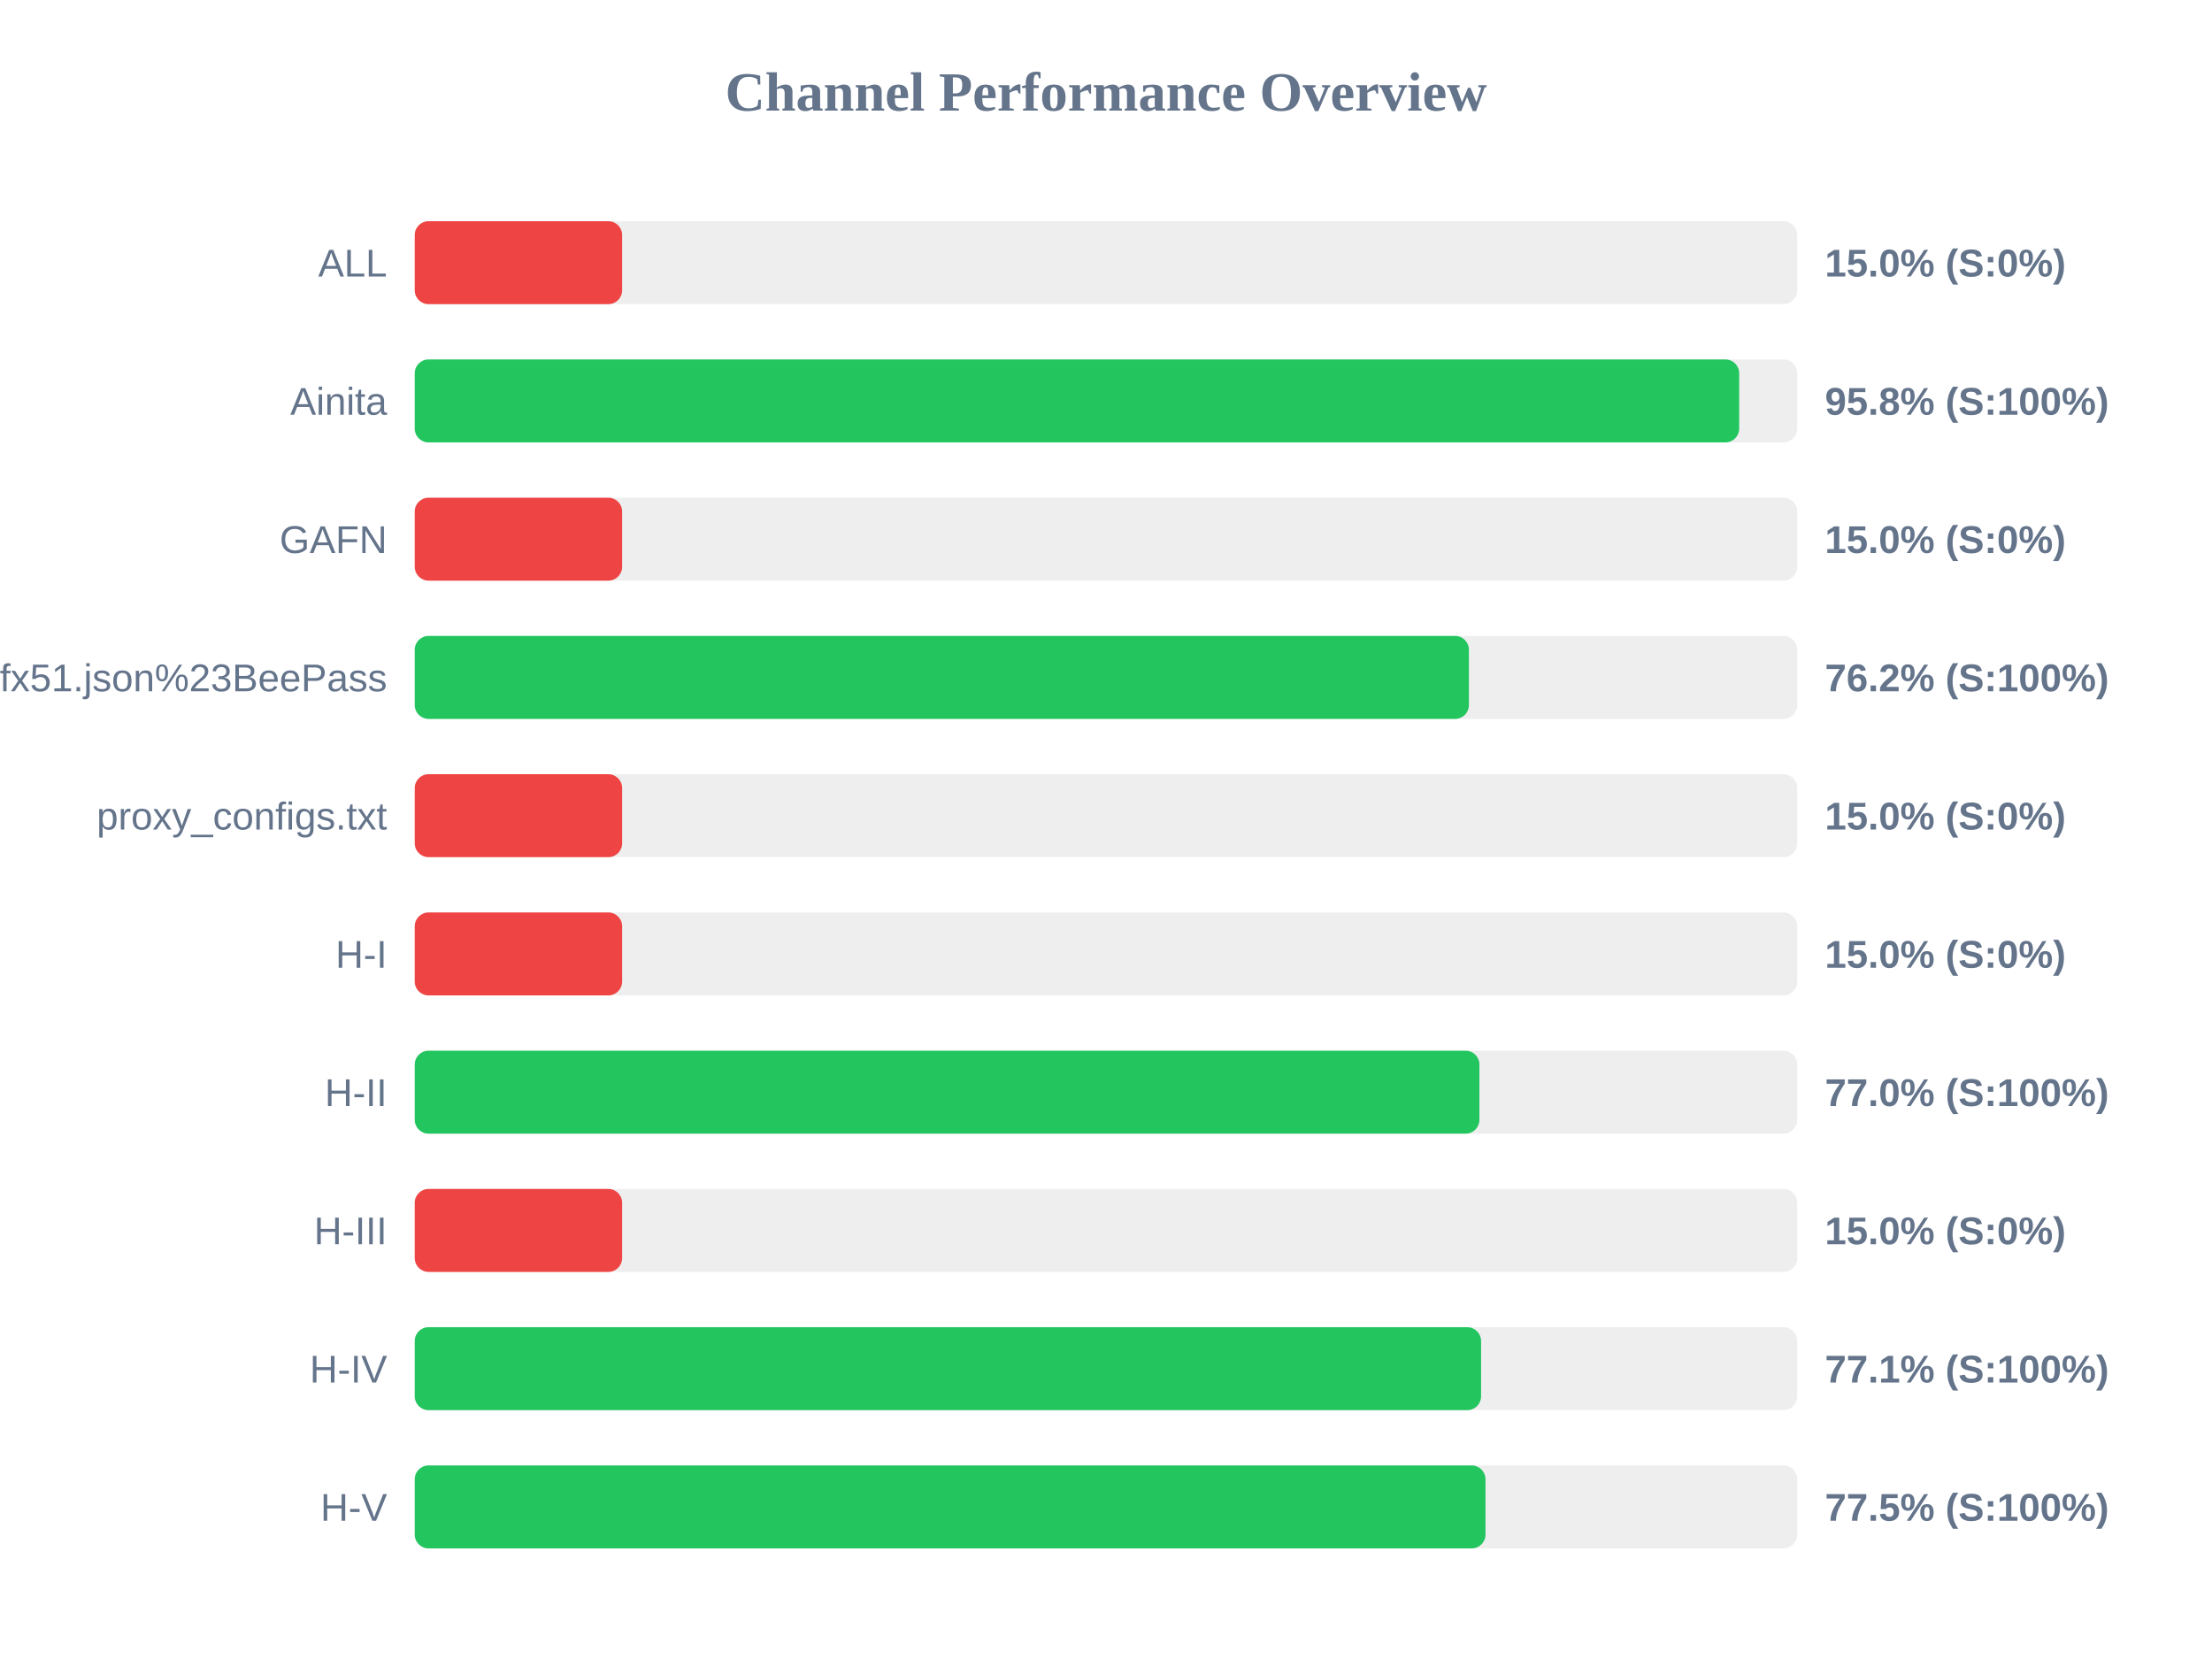
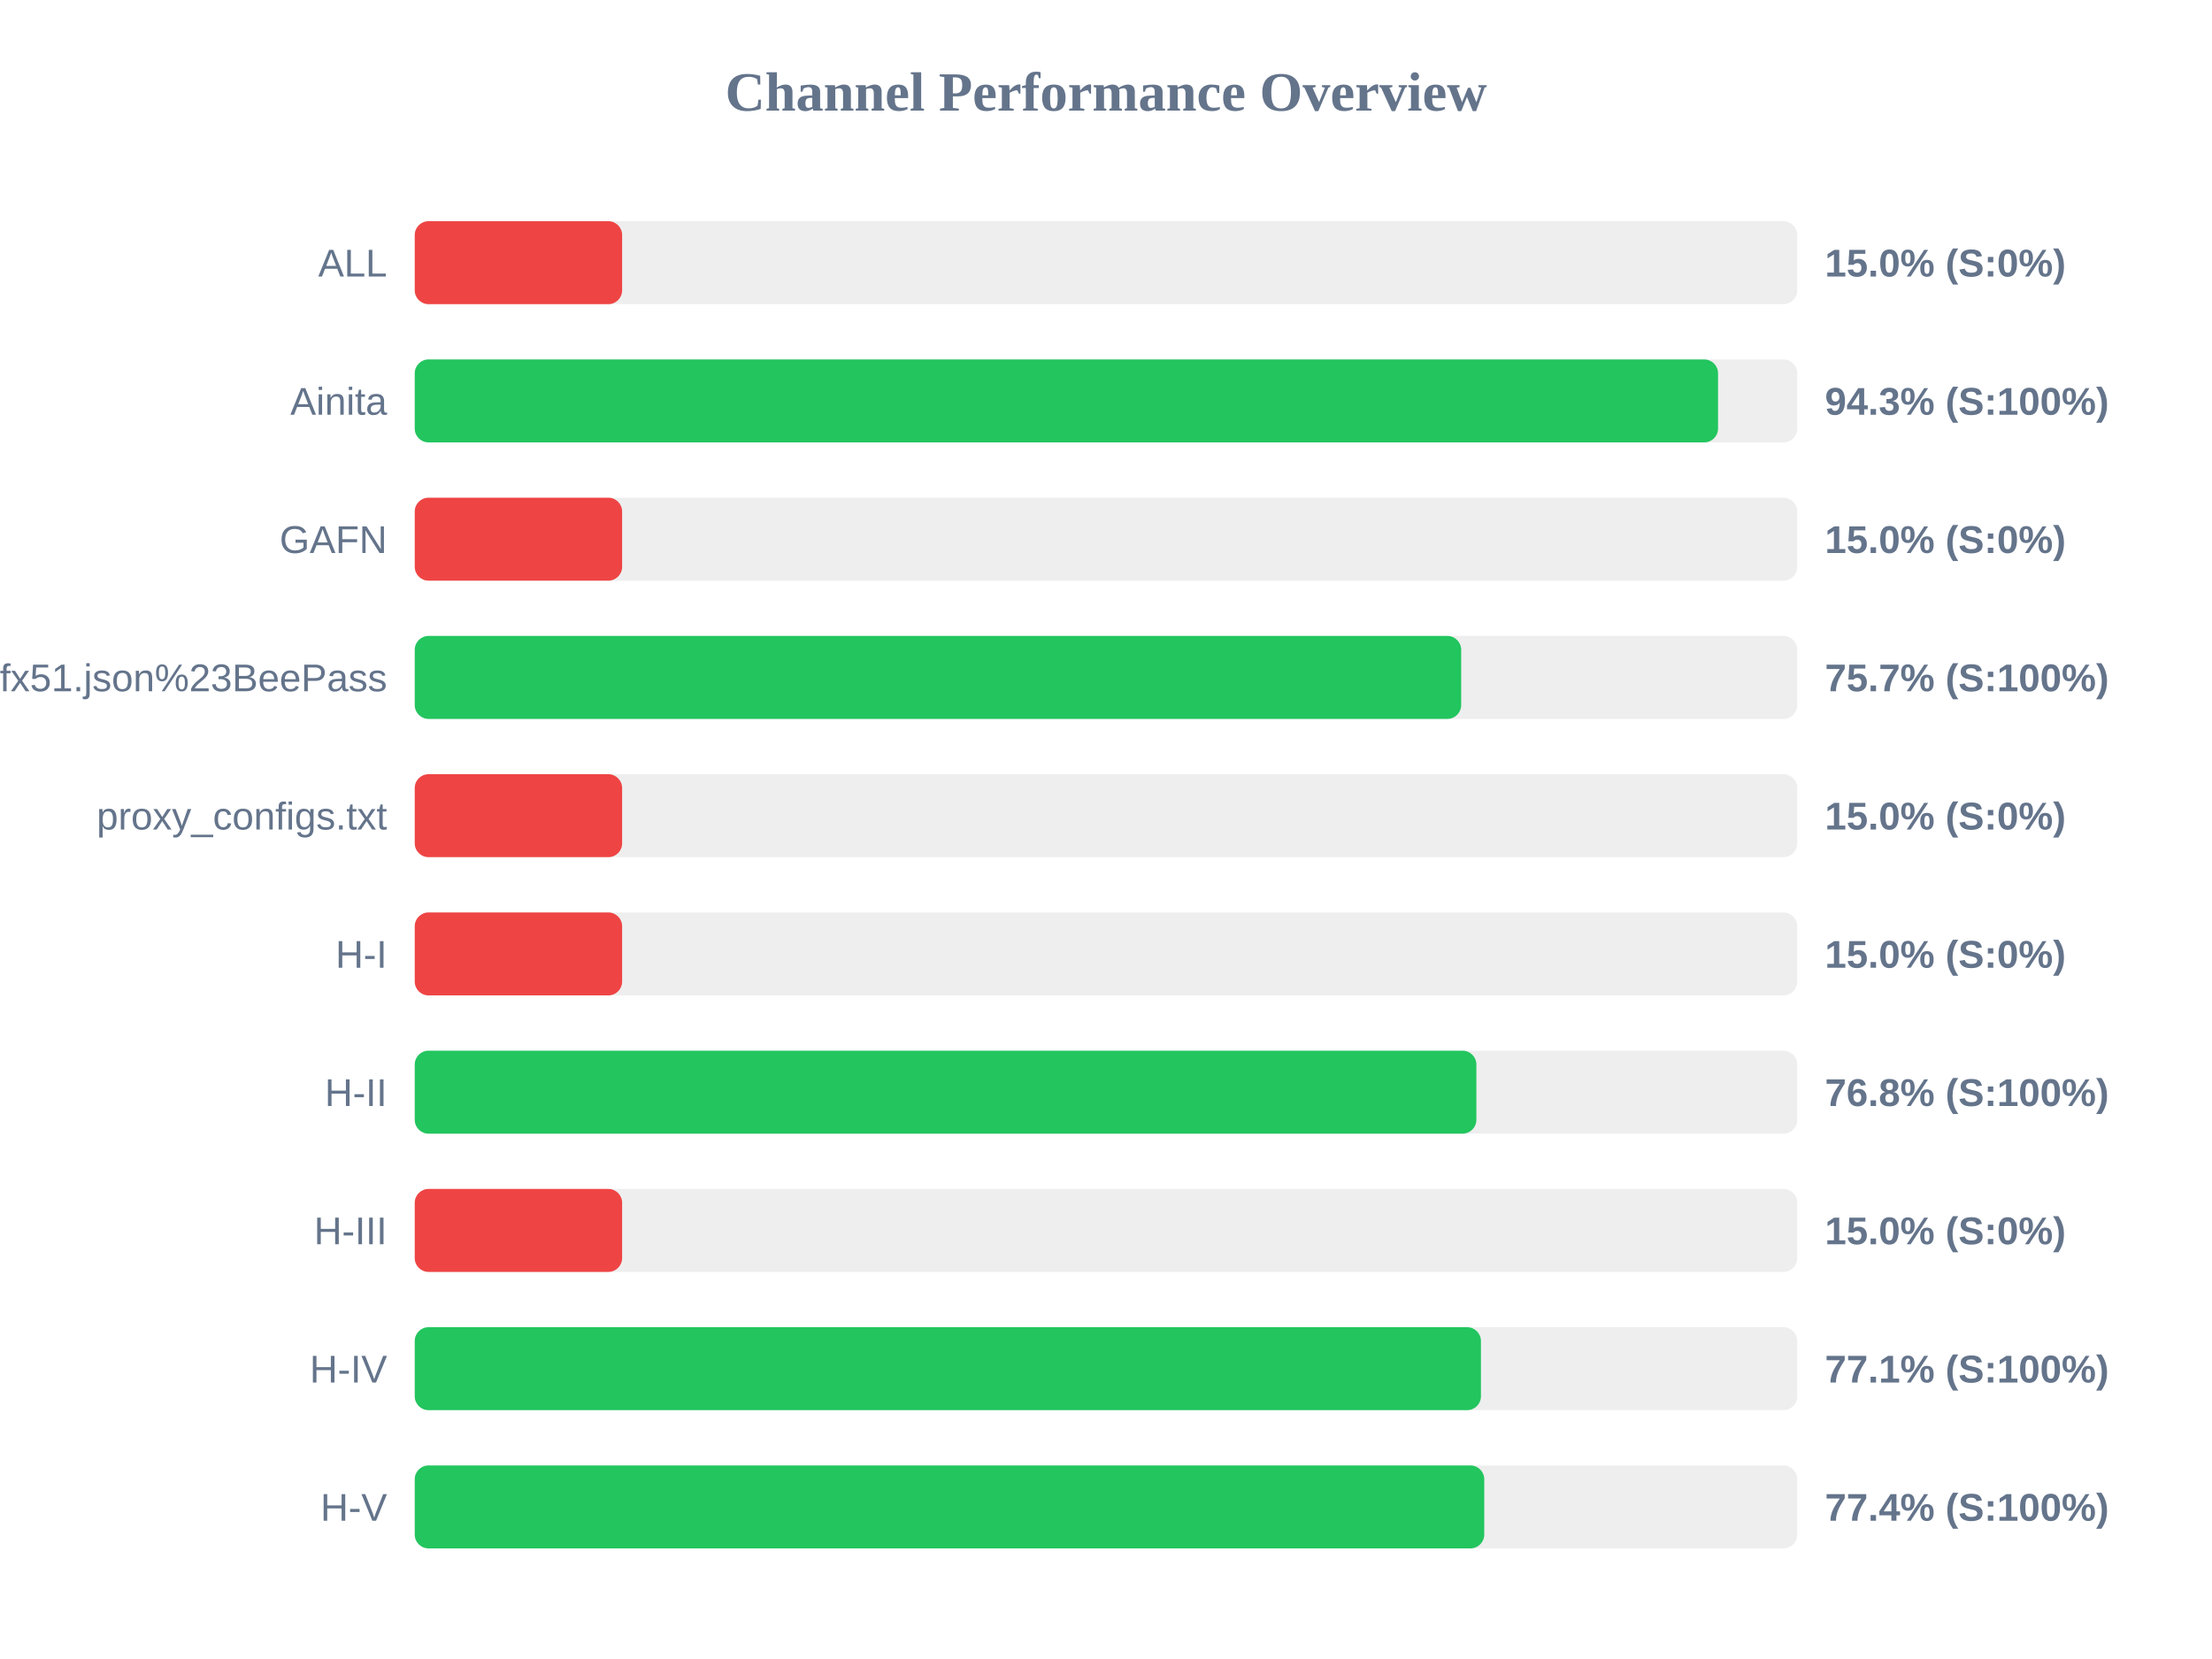
<svg xmlns="http://www.w3.org/2000/svg" width="800" height="600" version="1.1">
  <style>
        .row { font: 14px Arial; fill: #64748b; }
        .score { font: bold 14px Arial; fill: #64748b; }
    </style>
  <text x="400" y="40" text-anchor="middle" font-size="20px" font-weight="bold" fill="#64748b">Channel Performance Overview</text>
  <rect x="150" y="80" width="500" height="30" fill="#eee" rx="5" />
  <rect x="150" y="80" width="75.0" height="30" fill="#ef4444" rx="5" />
  <text x="140" y="100" text-anchor="end" class="row">ALL</text>
  <text x="660" y="100" text-anchor="start" class="score">15.0% (S:0%)</text>
  <rect x="150" y="130" width="500" height="30" fill="#eee" rx="5" />
-   <rect x="150" y="130" width="479.0" height="30" fill="#22c55e" rx="5" />
+   <rect x="150" y="130" width="471.35" height="30" fill="#22c55e" rx="5" />
  <text x="140" y="150" text-anchor="end" class="row">Ainita</text>
-   <text x="660" y="150" text-anchor="start" class="score">95.8% (S:100%)</text>
+   <text x="660" y="150" text-anchor="start" class="score">94.3% (S:100%)</text>
  <rect x="150" y="180" width="500" height="30" fill="#eee" rx="5" />
  <rect x="150" y="180" width="75.0" height="30" fill="#ef4444" rx="5" />
  <text x="140" y="200" text-anchor="end" class="row">GAFN</text>
  <text x="660" y="200" text-anchor="start" class="score">15.0% (S:0%)</text>
  <rect x="150" y="230" width="500" height="30" fill="#eee" rx="5" />
-   <rect x="150" y="230" width="381.25" height="30" fill="#22c55e" rx="5" />
+   <rect x="150" y="230" width="378.45" height="30" fill="#22c55e" rx="5" />
  <text x="140" y="250" text-anchor="end" class="row">sub?s=ssconf%3A%2F%2Fs3.amazonaws.com%2Fbeedynconprd%2Fzf38bv6oxi1nv3wfkpmxyfl8yj5fargza3foantoalu16vznl0ckxx7bgf1ufx51.json%23BeePass</text>
-   <text x="660" y="250" text-anchor="start" class="score">76.2% (S:100%)</text>
+   <text x="660" y="250" text-anchor="start" class="score">75.7% (S:100%)</text>
  <rect x="150" y="280" width="500" height="30" fill="#eee" rx="5" />
  <rect x="150" y="280" width="75.0" height="30" fill="#ef4444" rx="5" />
  <text x="140" y="300" text-anchor="end" class="row">proxy_configs.txt</text>
  <text x="660" y="300" text-anchor="start" class="score">15.0% (S:0%)</text>
  <rect x="150" y="330" width="500" height="30" fill="#eee" rx="5" />
  <rect x="150" y="330" width="75.0" height="30" fill="#ef4444" rx="5" />
  <text x="140" y="350" text-anchor="end" class="row">H-I</text>
  <text x="660" y="350" text-anchor="start" class="score">15.0% (S:0%)</text>
  <rect x="150" y="380" width="500" height="30" fill="#eee" rx="5" />
-   <rect x="150" y="380" width="385.05" height="30" fill="#22c55e" rx="5" />
+   <rect x="150" y="380" width="383.95" height="30" fill="#22c55e" rx="5" />
  <text x="140" y="400" text-anchor="end" class="row">H-II</text>
-   <text x="660" y="400" text-anchor="start" class="score">77.0% (S:100%)</text>
+   <text x="660" y="400" text-anchor="start" class="score">76.8% (S:100%)</text>
  <rect x="150" y="430" width="500" height="30" fill="#eee" rx="5" />
  <rect x="150" y="430" width="75.0" height="30" fill="#ef4444" rx="5" />
  <text x="140" y="450" text-anchor="end" class="row">H-III</text>
  <text x="660" y="450" text-anchor="start" class="score">15.0% (S:0%)</text>
  <rect x="150" y="480" width="500" height="30" fill="#eee" rx="5" />
-   <rect x="150" y="480" width="385.65" height="30" fill="#22c55e" rx="5" />
+   <rect x="150" y="480" width="385.6" height="30" fill="#22c55e" rx="5" />
  <text x="140" y="500" text-anchor="end" class="row">H-IV</text>
  <text x="660" y="500" text-anchor="start" class="score">77.1% (S:100%)</text>
  <rect x="150" y="530" width="500" height="30" fill="#eee" rx="5" />
-   <rect x="150" y="530" width="387.25" height="30" fill="#22c55e" rx="5" />
+   <rect x="150" y="530" width="386.8" height="30" fill="#22c55e" rx="5" />
  <text x="140" y="550" text-anchor="end" class="row">H-V</text>
-   <text x="660" y="550" text-anchor="start" class="score">77.5% (S:100%)</text>
+   <text x="660" y="550" text-anchor="start" class="score">77.4% (S:100%)</text>
</svg>
